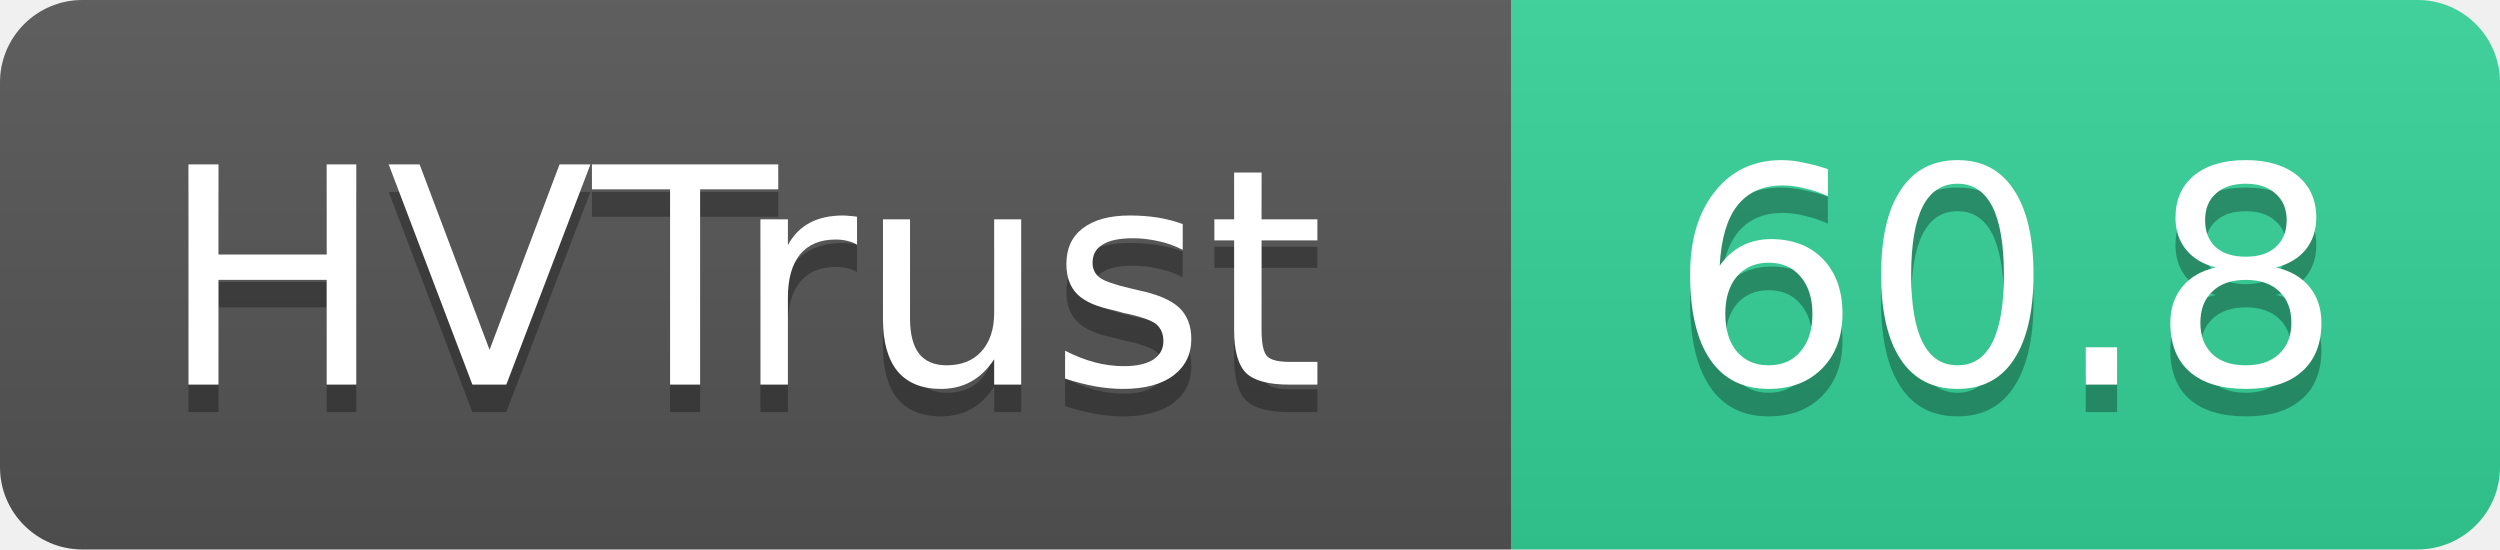
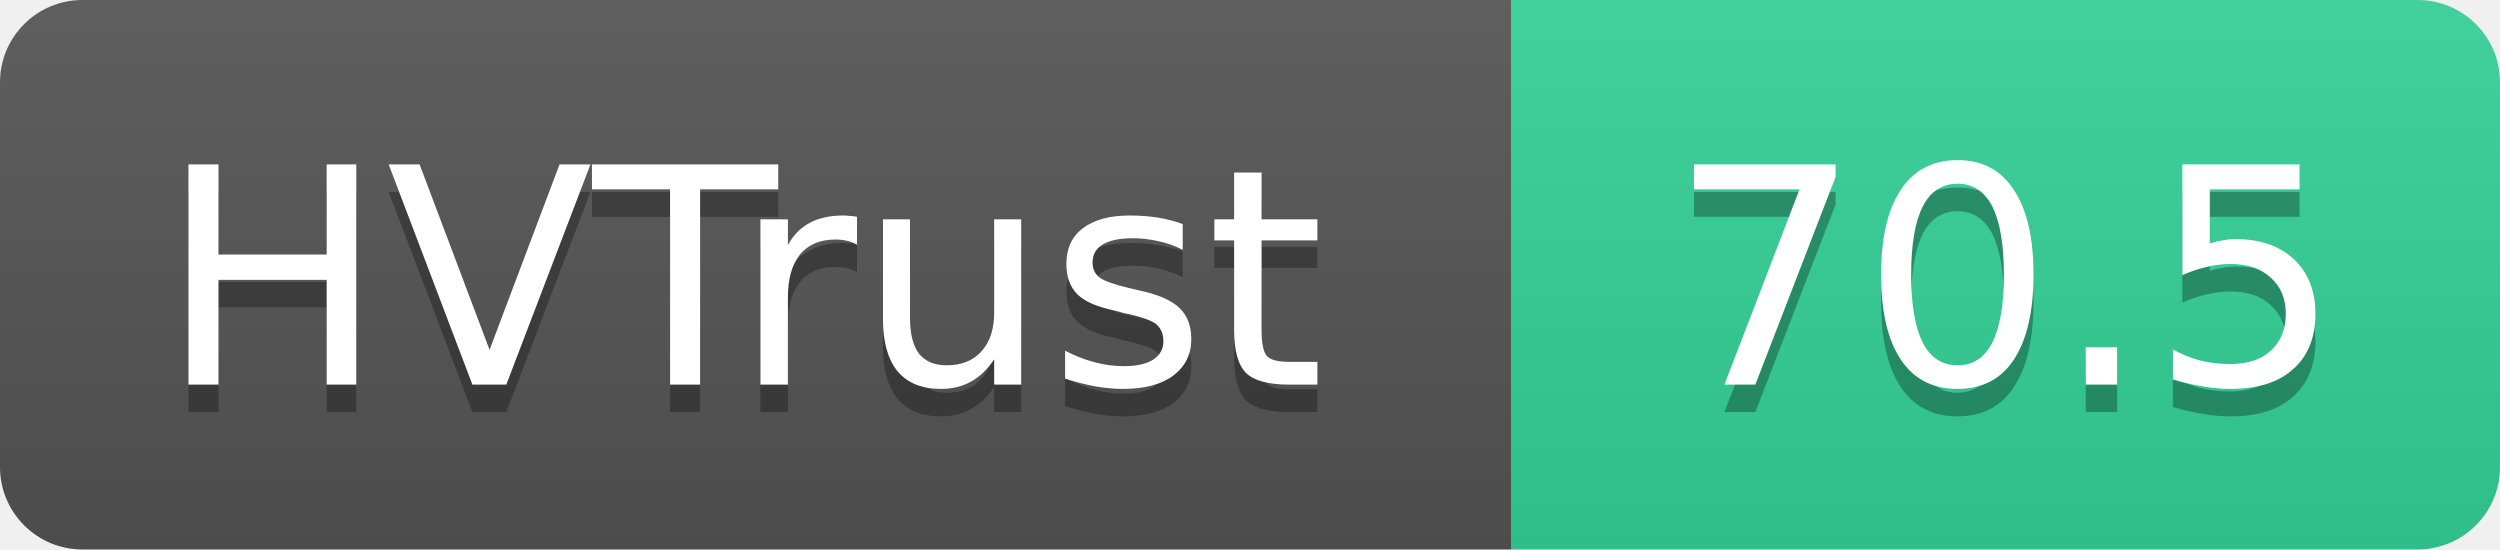
- <svg xmlns="http://www.w3.org/2000/svg" width="91" height="20" role="img" aria-label="HVTrust: 60.8">
+ <svg xmlns="http://www.w3.org/2000/svg" width="91" height="20" role="img" aria-label="HVTrust: 70.5">
  <linearGradient id="s" x2="0" y2="100%">
    <stop offset="0" stop-color="#bbb" stop-opacity=".1" />
    <stop offset="1" stop-opacity=".1" />
  </linearGradient>
  <clipPath id="r">
    <rect width="91" height="20" rx="3" fill="#fff" />
  </clipPath>
  <g clip-path="url(#r)">
    <rect width="55" height="20" fill="#555" />
    <rect x="55" width="36" height="20" fill="#34d399" />
    <rect width="91" height="20" fill="url(#s)" />
  </g>
  <g fill="#fff" text-anchor="middle" font-family="Verdana,Geneva,DejaVu Sans,sans-serif" text-rendering="geometricPrecision" font-size="11">
    <text x="27" y="15" fill="#010101" fill-opacity=".3">HVTrust</text>
    <text x="27" y="14">HVTrust</text>
-     <text x="73" y="15" fill="#010101" fill-opacity=".3">60.8</text>
-     <text x="73" y="14">60.8</text>
+     <text x="73" y="15" fill="#010101" fill-opacity=".3">70.5</text>
+     <text x="73" y="14">70.5</text>
  </g>
</svg>
